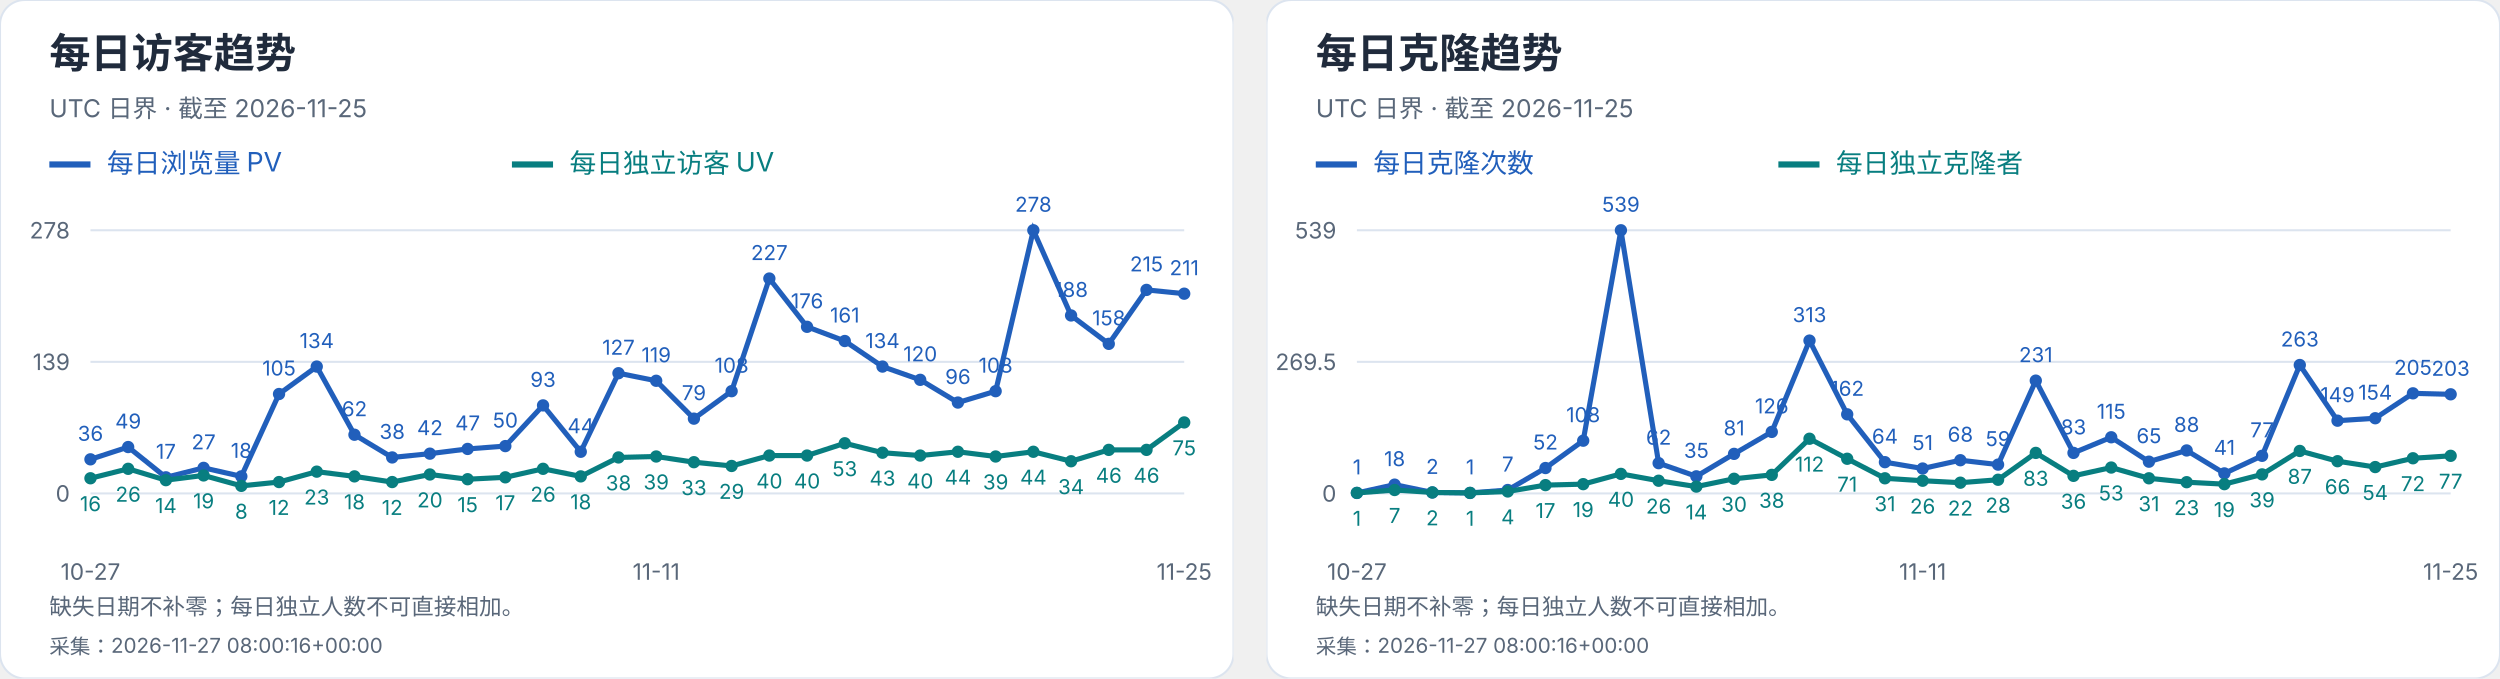
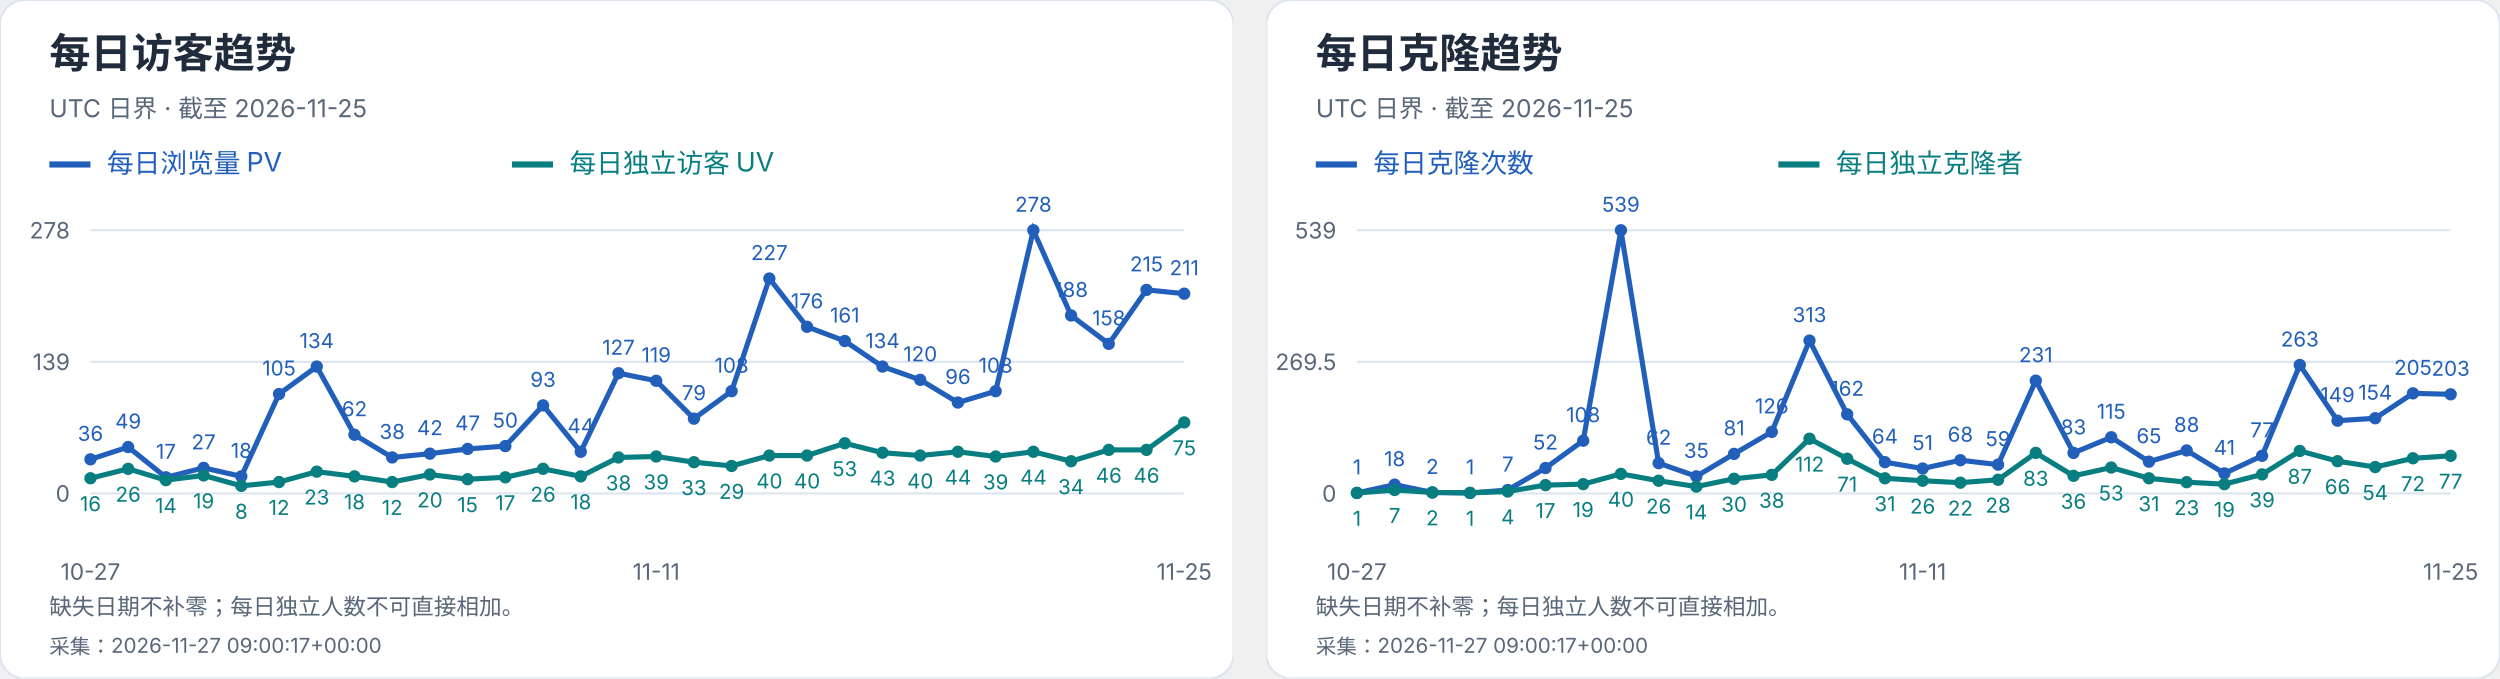
<svg xmlns="http://www.w3.org/2000/svg" width="1216" height="330" viewBox="0 0 1216 330" role="img" aria-label="每日访客及克隆趋势">
  <svg width="600" height="330" viewBox="0 0 600 330" role="img" aria-label="每日访客趋势">
    <style>text{font-family:-apple-system,BlinkMacSystemFont,"Segoe UI","PingFang SC","Microsoft YaHei",sans-serif;font-variant-numeric:tabular-nums}</style>
    <rect width="600" height="330" rx="12" fill="white" stroke="#dce4ef" />
    <text x="24" y="33" font-size="20" fill="#202b3c" font-weight="650" text-anchor="start">每日访客趋势</text>
    <text x="24" y="57" font-size="12" fill="#596779" font-weight="400" text-anchor="start">UTC 日界 · 截至 2026-11-25</text>
    <path d="M24 80h20" stroke="#215fbb" stroke-width="3" />
    <text x="52" y="84" font-size="13" fill="#215fbb" font-weight="400" text-anchor="start">每日浏览量 PV</text>
    <path d="M249 80h20" stroke="#087e80" stroke-width="3" />
    <text x="277" y="84" font-size="13" fill="#087e80" font-weight="400" text-anchor="start">每日独立访客 UV</text>
    <path d="M44 240.0H576" stroke="#dce4ef" />
    <text x="34" y="244.0" font-size="11" fill="#596779" font-weight="400" text-anchor="end">0</text>
    <path d="M44 176.0H576" stroke="#dce4ef" />
    <text x="34" y="180.0" font-size="11" fill="#596779" font-weight="400" text-anchor="end">139</text>
    <path d="M44 112.0H576" stroke="#dce4ef" />
    <text x="34" y="116.0" font-size="11" fill="#596779" font-weight="400" text-anchor="end">278</text>
    <circle cx="44.00" cy="223.42" r="3" fill="#215fbb" />
    <text x="44.0" y="214.42" font-size="10" fill="#215fbb" font-weight="400" text-anchor="middle">36</text>
    <circle cx="62.34" cy="217.44" r="3" fill="#215fbb" />
    <text x="62.34" y="208.44" font-size="10" fill="#215fbb" font-weight="400" text-anchor="middle">49</text>
    <circle cx="80.69" cy="232.17" r="3" fill="#215fbb" />
    <text x="80.69" y="223.17" font-size="10" fill="#215fbb" font-weight="400" text-anchor="middle">17</text>
    <circle cx="99.03" cy="227.57" r="3" fill="#215fbb" />
    <text x="99.03" y="218.57" font-size="10" fill="#215fbb" font-weight="400" text-anchor="middle">27</text>
    <circle cx="117.38" cy="231.71" r="3" fill="#215fbb" />
    <text x="117.38" y="222.71" font-size="10" fill="#215fbb" font-weight="400" text-anchor="middle">18</text>
    <circle cx="135.72" cy="191.65" r="3" fill="#215fbb" />
    <text x="135.72" y="182.65" font-size="10" fill="#215fbb" font-weight="400" text-anchor="middle">105</text>
    <circle cx="154.07" cy="178.30" r="3" fill="#215fbb" />
    <text x="154.07" y="169.3" font-size="10" fill="#215fbb" font-weight="400" text-anchor="middle">134</text>
    <circle cx="172.41" cy="211.45" r="3" fill="#215fbb" />
    <text x="172.41" y="202.45" font-size="10" fill="#215fbb" font-weight="400" text-anchor="middle">62</text>
    <circle cx="190.76" cy="222.50" r="3" fill="#215fbb" />
    <text x="190.76" y="213.5" font-size="10" fill="#215fbb" font-weight="400" text-anchor="middle">38</text>
    <circle cx="209.10" cy="220.66" r="3" fill="#215fbb" />
    <text x="209.1" y="211.66" font-size="10" fill="#215fbb" font-weight="400" text-anchor="middle">42</text>
    <circle cx="227.45" cy="218.36" r="3" fill="#215fbb" />
    <text x="227.45" y="209.36" font-size="10" fill="#215fbb" font-weight="400" text-anchor="middle">47</text>
    <circle cx="245.79" cy="216.98" r="3" fill="#215fbb" />
    <text x="245.79" y="207.98" font-size="10" fill="#215fbb" font-weight="400" text-anchor="middle">50</text>
    <circle cx="264.14" cy="197.18" r="3" fill="#215fbb" />
    <text x="264.14" y="188.18" font-size="10" fill="#215fbb" font-weight="400" text-anchor="middle">93</text>
    <circle cx="282.48" cy="219.74" r="3" fill="#215fbb" />
    <text x="282.48" y="210.74" font-size="10" fill="#215fbb" font-weight="400" text-anchor="middle">44</text>
    <circle cx="300.83" cy="181.53" r="3" fill="#215fbb" />
    <text x="300.83" y="172.53" font-size="10" fill="#215fbb" font-weight="400" text-anchor="middle">127</text>
    <circle cx="319.17" cy="185.21" r="3" fill="#215fbb" />
    <text x="319.17" y="176.21" font-size="10" fill="#215fbb" font-weight="400" text-anchor="middle">119</text>
    <circle cx="337.52" cy="203.63" r="3" fill="#215fbb" />
    <text x="337.52" y="194.63" font-size="10" fill="#215fbb" font-weight="400" text-anchor="middle">79</text>
    <circle cx="355.86" cy="190.27" r="3" fill="#215fbb" />
    <text x="355.86" y="181.27" font-size="10" fill="#215fbb" font-weight="400" text-anchor="middle">108</text>
    <circle cx="374.21" cy="135.48" r="3" fill="#215fbb" />
    <text x="374.21" y="126.48" font-size="10" fill="#215fbb" font-weight="400" text-anchor="middle">227</text>
    <circle cx="392.55" cy="158.96" r="3" fill="#215fbb" />
    <text x="392.55" y="149.96" font-size="10" fill="#215fbb" font-weight="400" text-anchor="middle">176</text>
    <circle cx="410.90" cy="165.87" r="3" fill="#215fbb" />
    <text x="410.9" y="156.87" font-size="10" fill="#215fbb" font-weight="400" text-anchor="middle">161</text>
    <circle cx="429.24" cy="178.30" r="3" fill="#215fbb" />
    <text x="429.24" y="169.3" font-size="10" fill="#215fbb" font-weight="400" text-anchor="middle">134</text>
    <circle cx="447.59" cy="184.75" r="3" fill="#215fbb" />
    <text x="447.59" y="175.75" font-size="10" fill="#215fbb" font-weight="400" text-anchor="middle">120</text>
    <circle cx="465.93" cy="195.80" r="3" fill="#215fbb" />
    <text x="465.93" y="186.8" font-size="10" fill="#215fbb" font-weight="400" text-anchor="middle">96</text>
    <circle cx="484.28" cy="190.27" r="3" fill="#215fbb" />
    <text x="484.28" y="181.27" font-size="10" fill="#215fbb" font-weight="400" text-anchor="middle">108</text>
    <circle cx="502.62" cy="112.00" r="3" fill="#215fbb" />
    <text x="502.62" y="103.0" font-size="10" fill="#215fbb" font-weight="400" text-anchor="middle">278</text>
    <circle cx="520.97" cy="153.44" r="3" fill="#215fbb" />
    <text x="520.97" y="144.44" font-size="10" fill="#215fbb" font-weight="400" text-anchor="middle">188</text>
    <circle cx="539.31" cy="167.25" r="3" fill="#215fbb" />
    <text x="539.31" y="158.25" font-size="10" fill="#215fbb" font-weight="400" text-anchor="middle">158</text>
    <circle cx="557.66" cy="141.01" r="3" fill="#215fbb" />
    <text x="557.66" y="132.01" font-size="10" fill="#215fbb" font-weight="400" text-anchor="middle">215</text>
    <circle cx="576.00" cy="142.85" r="3" fill="#215fbb" />
    <text x="576.0" y="133.85" font-size="10" fill="#215fbb" font-weight="400" text-anchor="middle">211</text>
    <polyline points="44.00,223.42 62.34,217.44 80.69,232.17 99.03,227.57 117.38,231.71 135.72,191.65 154.07,178.30 172.41,211.45 190.76,222.50 209.10,220.66 227.45,218.36 245.79,216.98 264.14,197.18 282.48,219.74 300.83,181.53 319.17,185.21 337.52,203.63 355.86,190.27 374.21,135.48 392.55,158.96 410.90,165.87 429.24,178.30 447.59,184.75 465.93,195.80 484.28,190.27 502.62,112.00 520.97,153.44 539.31,167.25 557.66,141.01 576.00,142.85" fill="none" stroke="#215fbb" stroke-width="2.5" />
    <circle cx="44.00" cy="232.63" r="3" fill="#087e80" />
    <text x="44.0" y="248.63" font-size="10" fill="#087e80" font-weight="400" text-anchor="middle">16</text>
    <circle cx="62.34" cy="228.03" r="3" fill="#087e80" />
    <text x="62.34" y="244.03" font-size="10" fill="#087e80" font-weight="400" text-anchor="middle">26</text>
    <circle cx="80.69" cy="233.55" r="3" fill="#087e80" />
    <text x="80.69" y="249.55" font-size="10" fill="#087e80" font-weight="400" text-anchor="middle">14</text>
    <circle cx="99.03" cy="231.25" r="3" fill="#087e80" />
    <text x="99.03" y="247.25" font-size="10" fill="#087e80" font-weight="400" text-anchor="middle">19</text>
    <circle cx="117.38" cy="236.32" r="3" fill="#087e80" />
    <text x="117.38" y="252.32" font-size="10" fill="#087e80" font-weight="400" text-anchor="middle">8</text>
    <circle cx="135.72" cy="234.47" r="3" fill="#087e80" />
    <text x="135.72" y="250.47" font-size="10" fill="#087e80" font-weight="400" text-anchor="middle">12</text>
    <circle cx="154.07" cy="229.41" r="3" fill="#087e80" />
    <text x="154.07" y="245.41" font-size="10" fill="#087e80" font-weight="400" text-anchor="middle">23</text>
    <circle cx="172.41" cy="231.71" r="3" fill="#087e80" />
    <text x="172.41" y="247.71" font-size="10" fill="#087e80" font-weight="400" text-anchor="middle">18</text>
    <circle cx="190.76" cy="234.47" r="3" fill="#087e80" />
    <text x="190.76" y="250.47" font-size="10" fill="#087e80" font-weight="400" text-anchor="middle">12</text>
    <circle cx="209.10" cy="230.79" r="3" fill="#087e80" />
    <text x="209.1" y="246.79" font-size="10" fill="#087e80" font-weight="400" text-anchor="middle">20</text>
    <circle cx="227.45" cy="233.09" r="3" fill="#087e80" />
    <text x="227.45" y="249.09" font-size="10" fill="#087e80" font-weight="400" text-anchor="middle">15</text>
    <circle cx="245.79" cy="232.17" r="3" fill="#087e80" />
    <text x="245.79" y="248.17" font-size="10" fill="#087e80" font-weight="400" text-anchor="middle">17</text>
    <circle cx="264.14" cy="228.03" r="3" fill="#087e80" />
    <text x="264.14" y="244.03" font-size="10" fill="#087e80" font-weight="400" text-anchor="middle">26</text>
    <circle cx="282.48" cy="231.71" r="3" fill="#087e80" />
    <text x="282.48" y="247.71" font-size="10" fill="#087e80" font-weight="400" text-anchor="middle">18</text>
    <circle cx="300.83" cy="222.50" r="3" fill="#087e80" />
    <text x="300.83" y="238.5" font-size="10" fill="#087e80" font-weight="400" text-anchor="middle">38</text>
    <circle cx="319.17" cy="222.04" r="3" fill="#087e80" />
    <text x="319.17" y="238.04" font-size="10" fill="#087e80" font-weight="400" text-anchor="middle">39</text>
    <circle cx="337.52" cy="224.81" r="3" fill="#087e80" />
    <text x="337.52" y="240.81" font-size="10" fill="#087e80" font-weight="400" text-anchor="middle">33</text>
    <circle cx="355.86" cy="226.65" r="3" fill="#087e80" />
    <text x="355.86" y="242.65" font-size="10" fill="#087e80" font-weight="400" text-anchor="middle">29</text>
    <circle cx="374.21" cy="221.58" r="3" fill="#087e80" />
    <text x="374.21" y="237.58" font-size="10" fill="#087e80" font-weight="400" text-anchor="middle">40</text>
    <circle cx="392.55" cy="221.58" r="3" fill="#087e80" />
    <text x="392.55" y="237.58" font-size="10" fill="#087e80" font-weight="400" text-anchor="middle">40</text>
    <circle cx="410.90" cy="215.60" r="3" fill="#087e80" />
    <text x="410.9" y="231.6" font-size="10" fill="#087e80" font-weight="400" text-anchor="middle">53</text>
    <circle cx="429.24" cy="220.20" r="3" fill="#087e80" />
    <text x="429.24" y="236.2" font-size="10" fill="#087e80" font-weight="400" text-anchor="middle">43</text>
    <circle cx="447.59" cy="221.58" r="3" fill="#087e80" />
    <text x="447.59" y="237.58" font-size="10" fill="#087e80" font-weight="400" text-anchor="middle">40</text>
    <circle cx="465.93" cy="219.74" r="3" fill="#087e80" />
    <text x="465.93" y="235.74" font-size="10" fill="#087e80" font-weight="400" text-anchor="middle">44</text>
    <circle cx="484.28" cy="222.04" r="3" fill="#087e80" />
    <text x="484.28" y="238.04" font-size="10" fill="#087e80" font-weight="400" text-anchor="middle">39</text>
    <circle cx="502.62" cy="219.74" r="3" fill="#087e80" />
    <text x="502.62" y="235.74" font-size="10" fill="#087e80" font-weight="400" text-anchor="middle">44</text>
    <circle cx="520.97" cy="224.35" r="3" fill="#087e80" />
    <text x="520.97" y="240.35" font-size="10" fill="#087e80" font-weight="400" text-anchor="middle">34</text>
    <circle cx="539.31" cy="218.82" r="3" fill="#087e80" />
    <text x="539.31" y="234.82" font-size="10" fill="#087e80" font-weight="400" text-anchor="middle">46</text>
    <circle cx="557.66" cy="218.82" r="3" fill="#087e80" />
    <text x="557.66" y="234.82" font-size="10" fill="#087e80" font-weight="400" text-anchor="middle">46</text>
    <circle cx="576.00" cy="205.47" r="3" fill="#087e80" />
    <text x="576.0" y="221.47" font-size="10" fill="#087e80" font-weight="400" text-anchor="middle">75</text>
    <polyline points="44.00,232.63 62.34,228.03 80.69,233.55 99.03,231.25 117.38,236.32 135.72,234.47 154.07,229.41 172.41,231.71 190.76,234.47 209.10,230.79 227.45,233.09 245.79,232.17 264.14,228.03 282.48,231.71 300.83,222.50 319.17,222.04 337.52,224.81 355.86,226.65 374.21,221.58 392.55,221.58 410.90,215.60 429.24,220.20 447.59,221.58 465.93,219.74 484.28,222.04 502.62,219.74 520.97,224.35 539.31,218.82 557.66,218.82 576.00,205.47" fill="none" stroke="#087e80" stroke-width="2.5" />
    <text x="44.0" y="282" font-size="11" fill="#596779" font-weight="400" text-anchor="middle">10-27</text>
    <text x="319.172" y="282" font-size="11" fill="#596779" font-weight="400" text-anchor="middle">11-11</text>
    <text x="576.0" y="282" font-size="11" fill="#596779" font-weight="400" text-anchor="middle">11-25</text>
    <text x="24" y="299" font-size="11" fill="#596779" font-weight="400" text-anchor="start">缺失日期不补零；每日独立人数不可直接相加。</text>
-     <text x="24" y="318" font-size="10" fill="#596779" font-weight="400" text-anchor="start">采集：2026-11-27 08:00:16+00:00</text>
+     <text x="24" y="318" font-size="10" fill="#596779" font-weight="400" text-anchor="start">采集：2026-11-27 09:00:17+00:00</text>
  </svg>
  <svg x="616" y="0" width="600" height="330" viewBox="0 0 600 330" role="img" aria-label="每日克隆趋势">
    <style>text{font-family:-apple-system,BlinkMacSystemFont,"Segoe UI","PingFang SC","Microsoft YaHei",sans-serif;font-variant-numeric:tabular-nums}</style>
    <rect width="600" height="330" rx="12" fill="white" stroke="#dce4ef" />
    <text x="24" y="33" font-size="20" fill="#202b3c" font-weight="650" text-anchor="start">每日克隆趋势</text>
    <text x="24" y="57" font-size="12" fill="#596779" font-weight="400" text-anchor="start">UTC 日界 · 截至 2026-11-25</text>
    <path d="M24 80h20" stroke="#215fbb" stroke-width="3" />
    <text x="52" y="84" font-size="13" fill="#215fbb" font-weight="400" text-anchor="start">每日克隆次数</text>
    <path d="M249 80h20" stroke="#087e80" stroke-width="3" />
    <text x="277" y="84" font-size="13" fill="#087e80" font-weight="400" text-anchor="start">每日独立克隆者</text>
    <path d="M44 240.0H576" stroke="#dce4ef" />
    <text x="34" y="244.0" font-size="11" fill="#596779" font-weight="400" text-anchor="end">0</text>
    <path d="M44 176.0H576" stroke="#dce4ef" />
    <text x="34" y="180.0" font-size="11" fill="#596779" font-weight="400" text-anchor="end">269.5</text>
    <path d="M44 112.0H576" stroke="#dce4ef" />
    <text x="34" y="116.0" font-size="11" fill="#596779" font-weight="400" text-anchor="end">539</text>
    <circle cx="44.00" cy="239.76" r="3" fill="#215fbb" />
    <text x="44.0" y="230.76" font-size="10" fill="#215fbb" font-weight="400" text-anchor="middle">1</text>
    <circle cx="62.34" cy="235.73" r="3" fill="#215fbb" />
    <text x="62.34" y="226.73" font-size="10" fill="#215fbb" font-weight="400" text-anchor="middle">18</text>
    <circle cx="80.69" cy="239.53" r="3" fill="#215fbb" />
    <text x="80.69" y="230.53" font-size="10" fill="#215fbb" font-weight="400" text-anchor="middle">2</text>
    <circle cx="99.03" cy="239.76" r="3" fill="#215fbb" />
    <text x="99.03" y="230.76" font-size="10" fill="#215fbb" font-weight="400" text-anchor="middle">1</text>
    <circle cx="117.38" cy="238.34" r="3" fill="#215fbb" />
    <text x="117.38" y="229.34" font-size="10" fill="#215fbb" font-weight="400" text-anchor="middle">7</text>
    <circle cx="135.72" cy="227.65" r="3" fill="#215fbb" />
    <text x="135.72" y="218.65" font-size="10" fill="#215fbb" font-weight="400" text-anchor="middle">52</text>
    <circle cx="154.07" cy="214.35" r="3" fill="#215fbb" />
    <text x="154.07" y="205.35" font-size="10" fill="#215fbb" font-weight="400" text-anchor="middle">108</text>
    <circle cx="172.41" cy="112.00" r="3" fill="#215fbb" />
    <text x="172.41" y="103.0" font-size="10" fill="#215fbb" font-weight="400" text-anchor="middle">539</text>
    <circle cx="190.76" cy="225.28" r="3" fill="#215fbb" />
    <text x="190.76" y="216.28" font-size="10" fill="#215fbb" font-weight="400" text-anchor="middle">62</text>
    <circle cx="209.10" cy="231.69" r="3" fill="#215fbb" />
    <text x="209.1" y="222.69" font-size="10" fill="#215fbb" font-weight="400" text-anchor="middle">35</text>
    <circle cx="227.45" cy="220.76" r="3" fill="#215fbb" />
    <text x="227.45" y="211.76" font-size="10" fill="#215fbb" font-weight="400" text-anchor="middle">81</text>
    <circle cx="245.79" cy="210.08" r="3" fill="#215fbb" />
    <text x="245.79" y="201.08" font-size="10" fill="#215fbb" font-weight="400" text-anchor="middle">126</text>
    <circle cx="264.14" cy="165.67" r="3" fill="#215fbb" />
    <text x="264.14" y="156.67" font-size="10" fill="#215fbb" font-weight="400" text-anchor="middle">313</text>
    <circle cx="282.48" cy="201.53" r="3" fill="#215fbb" />
    <text x="282.48" y="192.53" font-size="10" fill="#215fbb" font-weight="400" text-anchor="middle">162</text>
    <circle cx="300.83" cy="224.80" r="3" fill="#215fbb" />
    <text x="300.83" y="215.8" font-size="10" fill="#215fbb" font-weight="400" text-anchor="middle">64</text>
    <circle cx="319.17" cy="227.89" r="3" fill="#215fbb" />
    <text x="319.17" y="218.89" font-size="10" fill="#215fbb" font-weight="400" text-anchor="middle">51</text>
    <circle cx="337.52" cy="223.85" r="3" fill="#215fbb" />
    <text x="337.52" y="214.85" font-size="10" fill="#215fbb" font-weight="400" text-anchor="middle">68</text>
    <circle cx="355.86" cy="225.99" r="3" fill="#215fbb" />
    <text x="355.86" y="216.99" font-size="10" fill="#215fbb" font-weight="400" text-anchor="middle">59</text>
    <circle cx="374.21" cy="185.14" r="3" fill="#215fbb" />
    <text x="374.21" y="176.14" font-size="10" fill="#215fbb" font-weight="400" text-anchor="middle">231</text>
    <circle cx="392.55" cy="220.29" r="3" fill="#215fbb" />
    <text x="392.55" y="211.29" font-size="10" fill="#215fbb" font-weight="400" text-anchor="middle">83</text>
    <circle cx="410.90" cy="212.69" r="3" fill="#215fbb" />
    <text x="410.9" y="203.69" font-size="10" fill="#215fbb" font-weight="400" text-anchor="middle">115</text>
    <circle cx="429.24" cy="224.56" r="3" fill="#215fbb" />
    <text x="429.24" y="215.56" font-size="10" fill="#215fbb" font-weight="400" text-anchor="middle">65</text>
    <circle cx="447.59" cy="219.10" r="3" fill="#215fbb" />
    <text x="447.59" y="210.1" font-size="10" fill="#215fbb" font-weight="400" text-anchor="middle">88</text>
    <circle cx="465.93" cy="230.26" r="3" fill="#215fbb" />
    <text x="465.93" y="221.26" font-size="10" fill="#215fbb" font-weight="400" text-anchor="middle">41</text>
    <circle cx="484.28" cy="221.71" r="3" fill="#215fbb" />
    <text x="484.28" y="212.71" font-size="10" fill="#215fbb" font-weight="400" text-anchor="middle">77</text>
    <circle cx="502.62" cy="177.54" r="3" fill="#215fbb" />
    <text x="502.62" y="168.54" font-size="10" fill="#215fbb" font-weight="400" text-anchor="middle">263</text>
    <circle cx="520.97" cy="204.62" r="3" fill="#215fbb" />
    <text x="520.97" y="195.62" font-size="10" fill="#215fbb" font-weight="400" text-anchor="middle">149</text>
    <circle cx="539.31" cy="203.43" r="3" fill="#215fbb" />
    <text x="539.31" y="194.43" font-size="10" fill="#215fbb" font-weight="400" text-anchor="middle">154</text>
    <circle cx="557.66" cy="191.32" r="3" fill="#215fbb" />
    <text x="557.66" y="182.32" font-size="10" fill="#215fbb" font-weight="400" text-anchor="middle">205</text>
    <circle cx="576.00" cy="191.79" r="3" fill="#215fbb" />
    <text x="576.0" y="182.79" font-size="10" fill="#215fbb" font-weight="400" text-anchor="middle">203</text>
    <polyline points="44.00,239.76 62.34,235.73 80.69,239.53 99.03,239.76 117.38,238.34 135.72,227.65 154.07,214.35 172.41,112.00 190.76,225.28 209.10,231.69 227.45,220.76 245.79,210.08 264.14,165.67 282.48,201.53 300.83,224.80 319.17,227.89 337.52,223.85 355.86,225.99 374.21,185.14 392.55,220.29 410.90,212.69 429.24,224.56 447.59,219.10 465.93,230.26 484.28,221.71 502.62,177.54 520.97,204.62 539.31,203.43 557.66,191.32 576.00,191.79" fill="none" stroke="#215fbb" stroke-width="2.5" />
    <circle cx="44.00" cy="239.76" r="3" fill="#087e80" />
    <text x="44.0" y="255.76" font-size="10" fill="#087e80" font-weight="400" text-anchor="middle">1</text>
    <circle cx="62.34" cy="238.34" r="3" fill="#087e80" />
    <text x="62.34" y="254.34" font-size="10" fill="#087e80" font-weight="400" text-anchor="middle">7</text>
    <circle cx="80.69" cy="239.53" r="3" fill="#087e80" />
    <text x="80.69" y="255.53" font-size="10" fill="#087e80" font-weight="400" text-anchor="middle">2</text>
    <circle cx="99.03" cy="239.76" r="3" fill="#087e80" />
    <text x="99.03" y="255.76" font-size="10" fill="#087e80" font-weight="400" text-anchor="middle">1</text>
    <circle cx="117.38" cy="239.05" r="3" fill="#087e80" />
    <text x="117.38" y="255.05" font-size="10" fill="#087e80" font-weight="400" text-anchor="middle">4</text>
    <circle cx="135.72" cy="235.96" r="3" fill="#087e80" />
    <text x="135.72" y="251.96" font-size="10" fill="#087e80" font-weight="400" text-anchor="middle">17</text>
    <circle cx="154.07" cy="235.49" r="3" fill="#087e80" />
    <text x="154.07" y="251.49" font-size="10" fill="#087e80" font-weight="400" text-anchor="middle">19</text>
    <circle cx="172.41" cy="230.50" r="3" fill="#087e80" />
    <text x="172.41" y="246.5" font-size="10" fill="#087e80" font-weight="400" text-anchor="middle">40</text>
    <circle cx="190.76" cy="233.83" r="3" fill="#087e80" />
    <text x="190.76" y="249.83" font-size="10" fill="#087e80" font-weight="400" text-anchor="middle">26</text>
    <circle cx="209.10" cy="236.68" r="3" fill="#087e80" />
    <text x="209.1" y="252.68" font-size="10" fill="#087e80" font-weight="400" text-anchor="middle">14</text>
    <circle cx="227.45" cy="232.88" r="3" fill="#087e80" />
    <text x="227.45" y="248.88" font-size="10" fill="#087e80" font-weight="400" text-anchor="middle">30</text>
    <circle cx="245.79" cy="230.98" r="3" fill="#087e80" />
    <text x="245.79" y="246.98" font-size="10" fill="#087e80" font-weight="400" text-anchor="middle">38</text>
    <circle cx="264.14" cy="213.40" r="3" fill="#087e80" />
    <text x="264.14" y="229.4" font-size="10" fill="#087e80" font-weight="400" text-anchor="middle">112</text>
    <circle cx="282.48" cy="223.14" r="3" fill="#087e80" />
    <text x="282.48" y="239.14" font-size="10" fill="#087e80" font-weight="400" text-anchor="middle">71</text>
    <circle cx="300.83" cy="232.64" r="3" fill="#087e80" />
    <text x="300.83" y="248.64" font-size="10" fill="#087e80" font-weight="400" text-anchor="middle">31</text>
    <circle cx="319.17" cy="233.83" r="3" fill="#087e80" />
    <text x="319.17" y="249.83" font-size="10" fill="#087e80" font-weight="400" text-anchor="middle">26</text>
    <circle cx="337.52" cy="234.78" r="3" fill="#087e80" />
    <text x="337.52" y="250.78" font-size="10" fill="#087e80" font-weight="400" text-anchor="middle">22</text>
    <circle cx="355.86" cy="233.35" r="3" fill="#087e80" />
    <text x="355.86" y="249.35" font-size="10" fill="#087e80" font-weight="400" text-anchor="middle">28</text>
    <circle cx="374.21" cy="220.29" r="3" fill="#087e80" />
    <text x="374.21" y="236.29" font-size="10" fill="#087e80" font-weight="400" text-anchor="middle">83</text>
    <circle cx="392.55" cy="231.45" r="3" fill="#087e80" />
    <text x="392.55" y="247.45" font-size="10" fill="#087e80" font-weight="400" text-anchor="middle">36</text>
    <circle cx="410.90" cy="227.41" r="3" fill="#087e80" />
    <text x="410.9" y="243.41" font-size="10" fill="#087e80" font-weight="400" text-anchor="middle">53</text>
    <circle cx="429.24" cy="232.64" r="3" fill="#087e80" />
    <text x="429.24" y="248.64" font-size="10" fill="#087e80" font-weight="400" text-anchor="middle">31</text>
    <circle cx="447.59" cy="234.54" r="3" fill="#087e80" />
    <text x="447.59" y="250.54" font-size="10" fill="#087e80" font-weight="400" text-anchor="middle">23</text>
    <circle cx="465.93" cy="235.49" r="3" fill="#087e80" />
    <text x="465.93" y="251.49" font-size="10" fill="#087e80" font-weight="400" text-anchor="middle">19</text>
    <circle cx="484.28" cy="230.74" r="3" fill="#087e80" />
    <text x="484.28" y="246.74" font-size="10" fill="#087e80" font-weight="400" text-anchor="middle">39</text>
    <circle cx="502.62" cy="219.34" r="3" fill="#087e80" />
    <text x="502.62" y="235.34" font-size="10" fill="#087e80" font-weight="400" text-anchor="middle">87</text>
    <circle cx="520.97" cy="224.33" r="3" fill="#087e80" />
    <text x="520.97" y="240.33" font-size="10" fill="#087e80" font-weight="400" text-anchor="middle">66</text>
    <circle cx="539.31" cy="227.18" r="3" fill="#087e80" />
    <text x="539.31" y="243.18" font-size="10" fill="#087e80" font-weight="400" text-anchor="middle">54</text>
    <circle cx="557.66" cy="222.90" r="3" fill="#087e80" />
    <text x="557.66" y="238.9" font-size="10" fill="#087e80" font-weight="400" text-anchor="middle">72</text>
    <circle cx="576.00" cy="221.71" r="3" fill="#087e80" />
    <text x="576.0" y="237.71" font-size="10" fill="#087e80" font-weight="400" text-anchor="middle">77</text>
    <polyline points="44.00,239.76 62.34,238.34 80.69,239.53 99.03,239.76 117.38,239.05 135.72,235.96 154.07,235.49 172.41,230.50 190.76,233.83 209.10,236.68 227.45,232.88 245.79,230.98 264.14,213.40 282.48,223.14 300.83,232.64 319.17,233.83 337.52,234.78 355.86,233.35 374.21,220.29 392.55,231.45 410.90,227.41 429.24,232.64 447.59,234.54 465.93,235.49 484.28,230.74 502.62,219.34 520.97,224.33 539.31,227.18 557.66,222.90 576.00,221.71" fill="none" stroke="#087e80" stroke-width="2.5" />
    <text x="44.0" y="282" font-size="11" fill="#596779" font-weight="400" text-anchor="middle">10-27</text>
    <text x="319.172" y="282" font-size="11" fill="#596779" font-weight="400" text-anchor="middle">11-11</text>
    <text x="576.0" y="282" font-size="11" fill="#596779" font-weight="400" text-anchor="middle">11-25</text>
    <text x="24" y="299" font-size="11" fill="#596779" font-weight="400" text-anchor="start">缺失日期不补零；每日独立人数不可直接相加。</text>
-     <text x="24" y="318" font-size="10" fill="#596779" font-weight="400" text-anchor="start">采集：2026-11-27 08:00:16+00:00</text>
+     <text x="24" y="318" font-size="10" fill="#596779" font-weight="400" text-anchor="start">采集：2026-11-27 09:00:17+00:00</text>
  </svg>
</svg>
